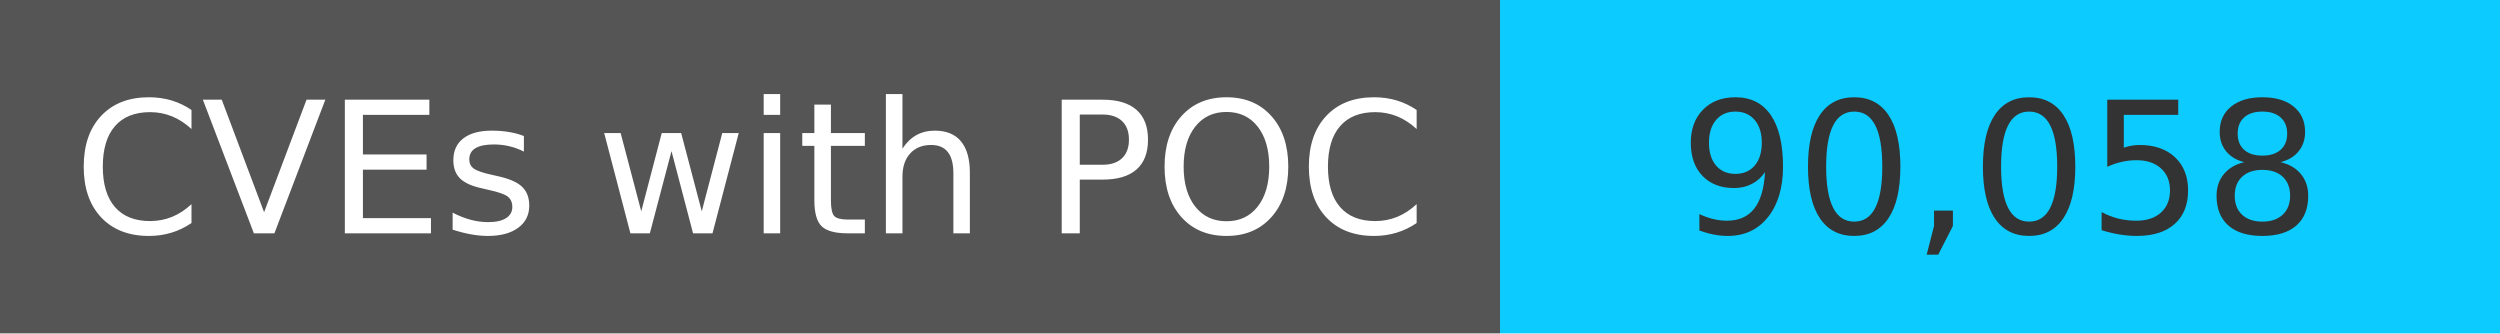
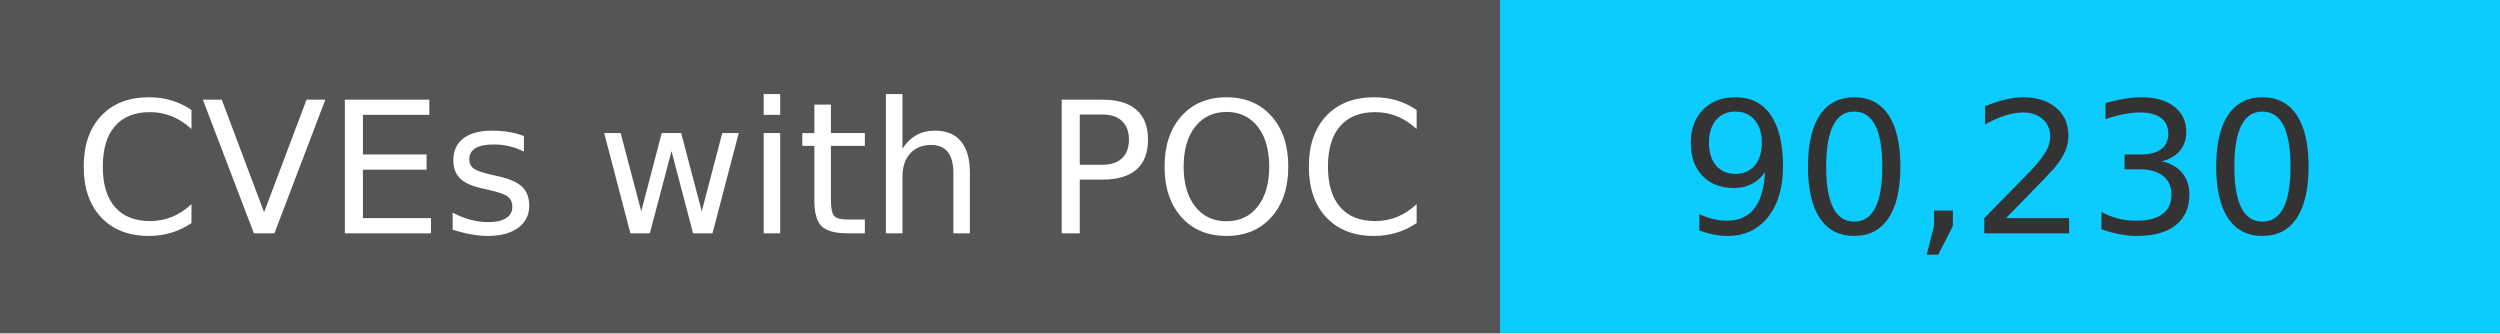
<svg xmlns="http://www.w3.org/2000/svg" width="150" height="20" role="img">
  <linearGradient id="s" x2="0" y2="100%">
    <stop offset="0" stop-color="#bbb" stop-opacity=".1" />
    <stop offset="1" stop-opacity=".1" />
  </linearGradient>
  <g>
    <rect width="90" height="20" fill="#555" />
    <rect x="90" width="267" height="20" fill="#0cccff" />
  </g>
  <g fill="#fff" text-anchor="middle" font-family="Verdana,Geneva,DejaVu Sans,sans-serif" text-rendering="geometricPrecision" font-size="110">
    <text x="450" y="140" transform="scale(.1)" fill="#fff">
            CVEs with POC
        </text>
    <text x="1200" y="140" transform="scale(.1)" fill="#333">
-             90,058
+             90,230
        </text>
  </g>
</svg>
